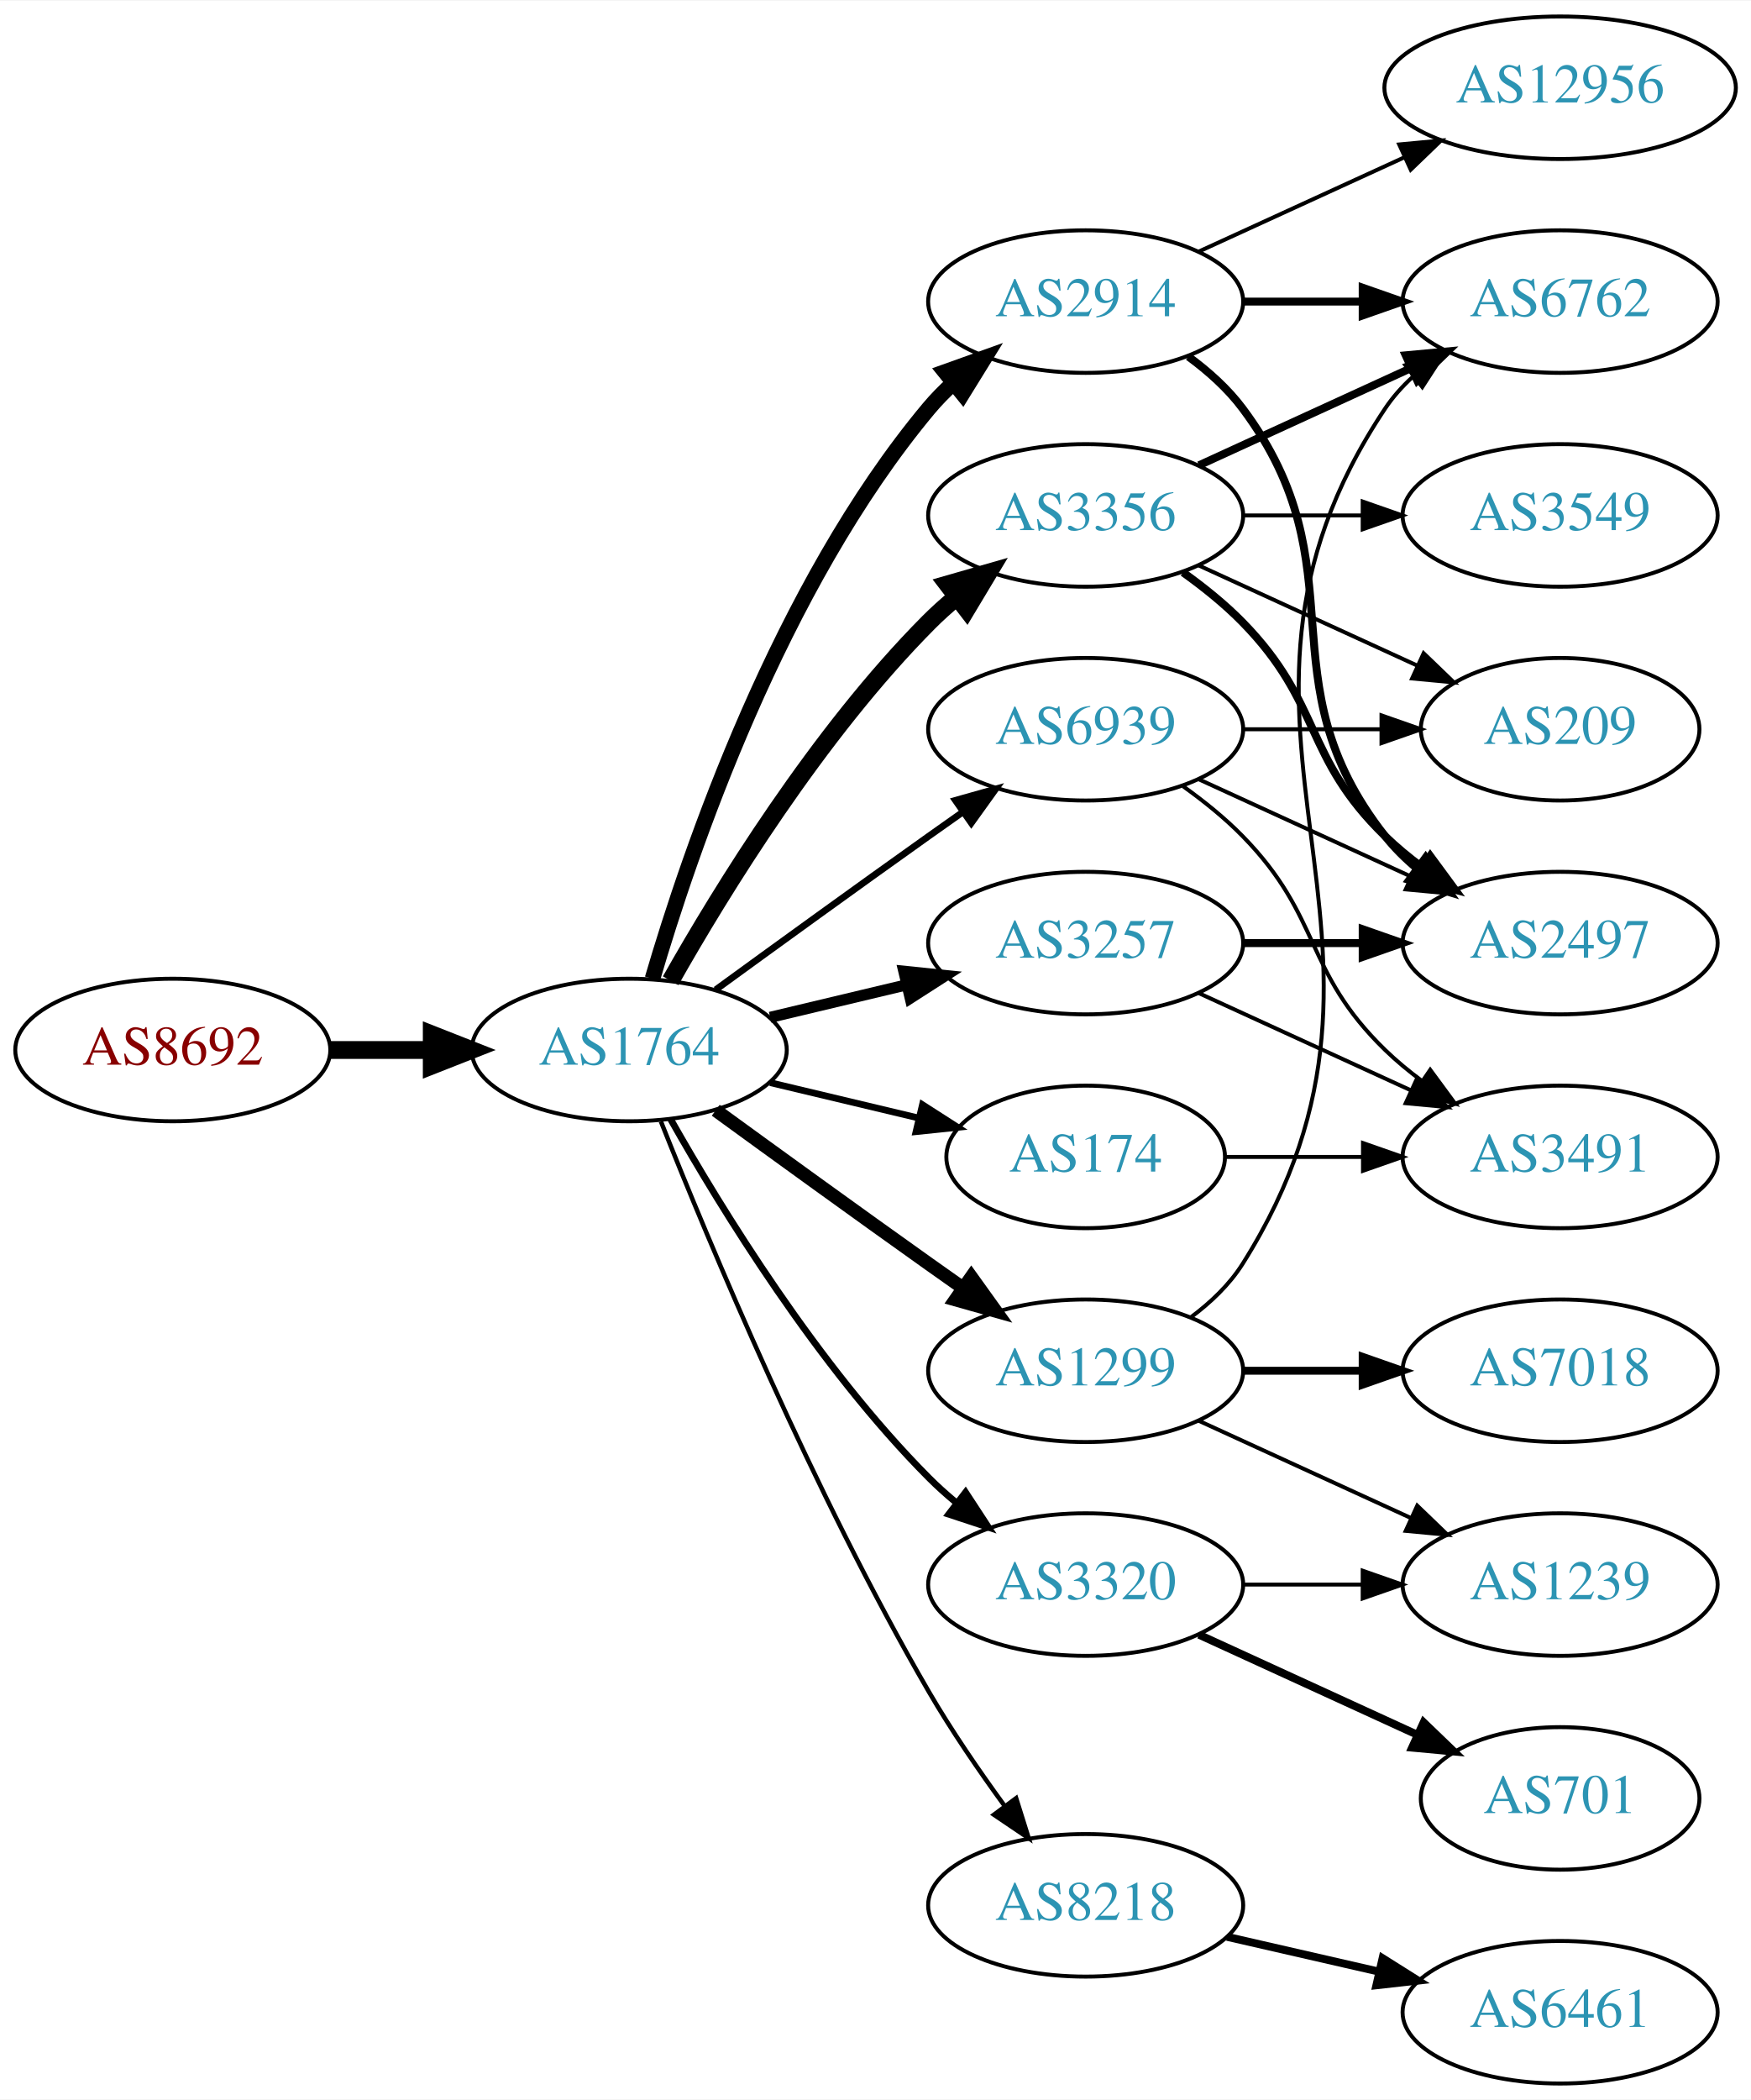
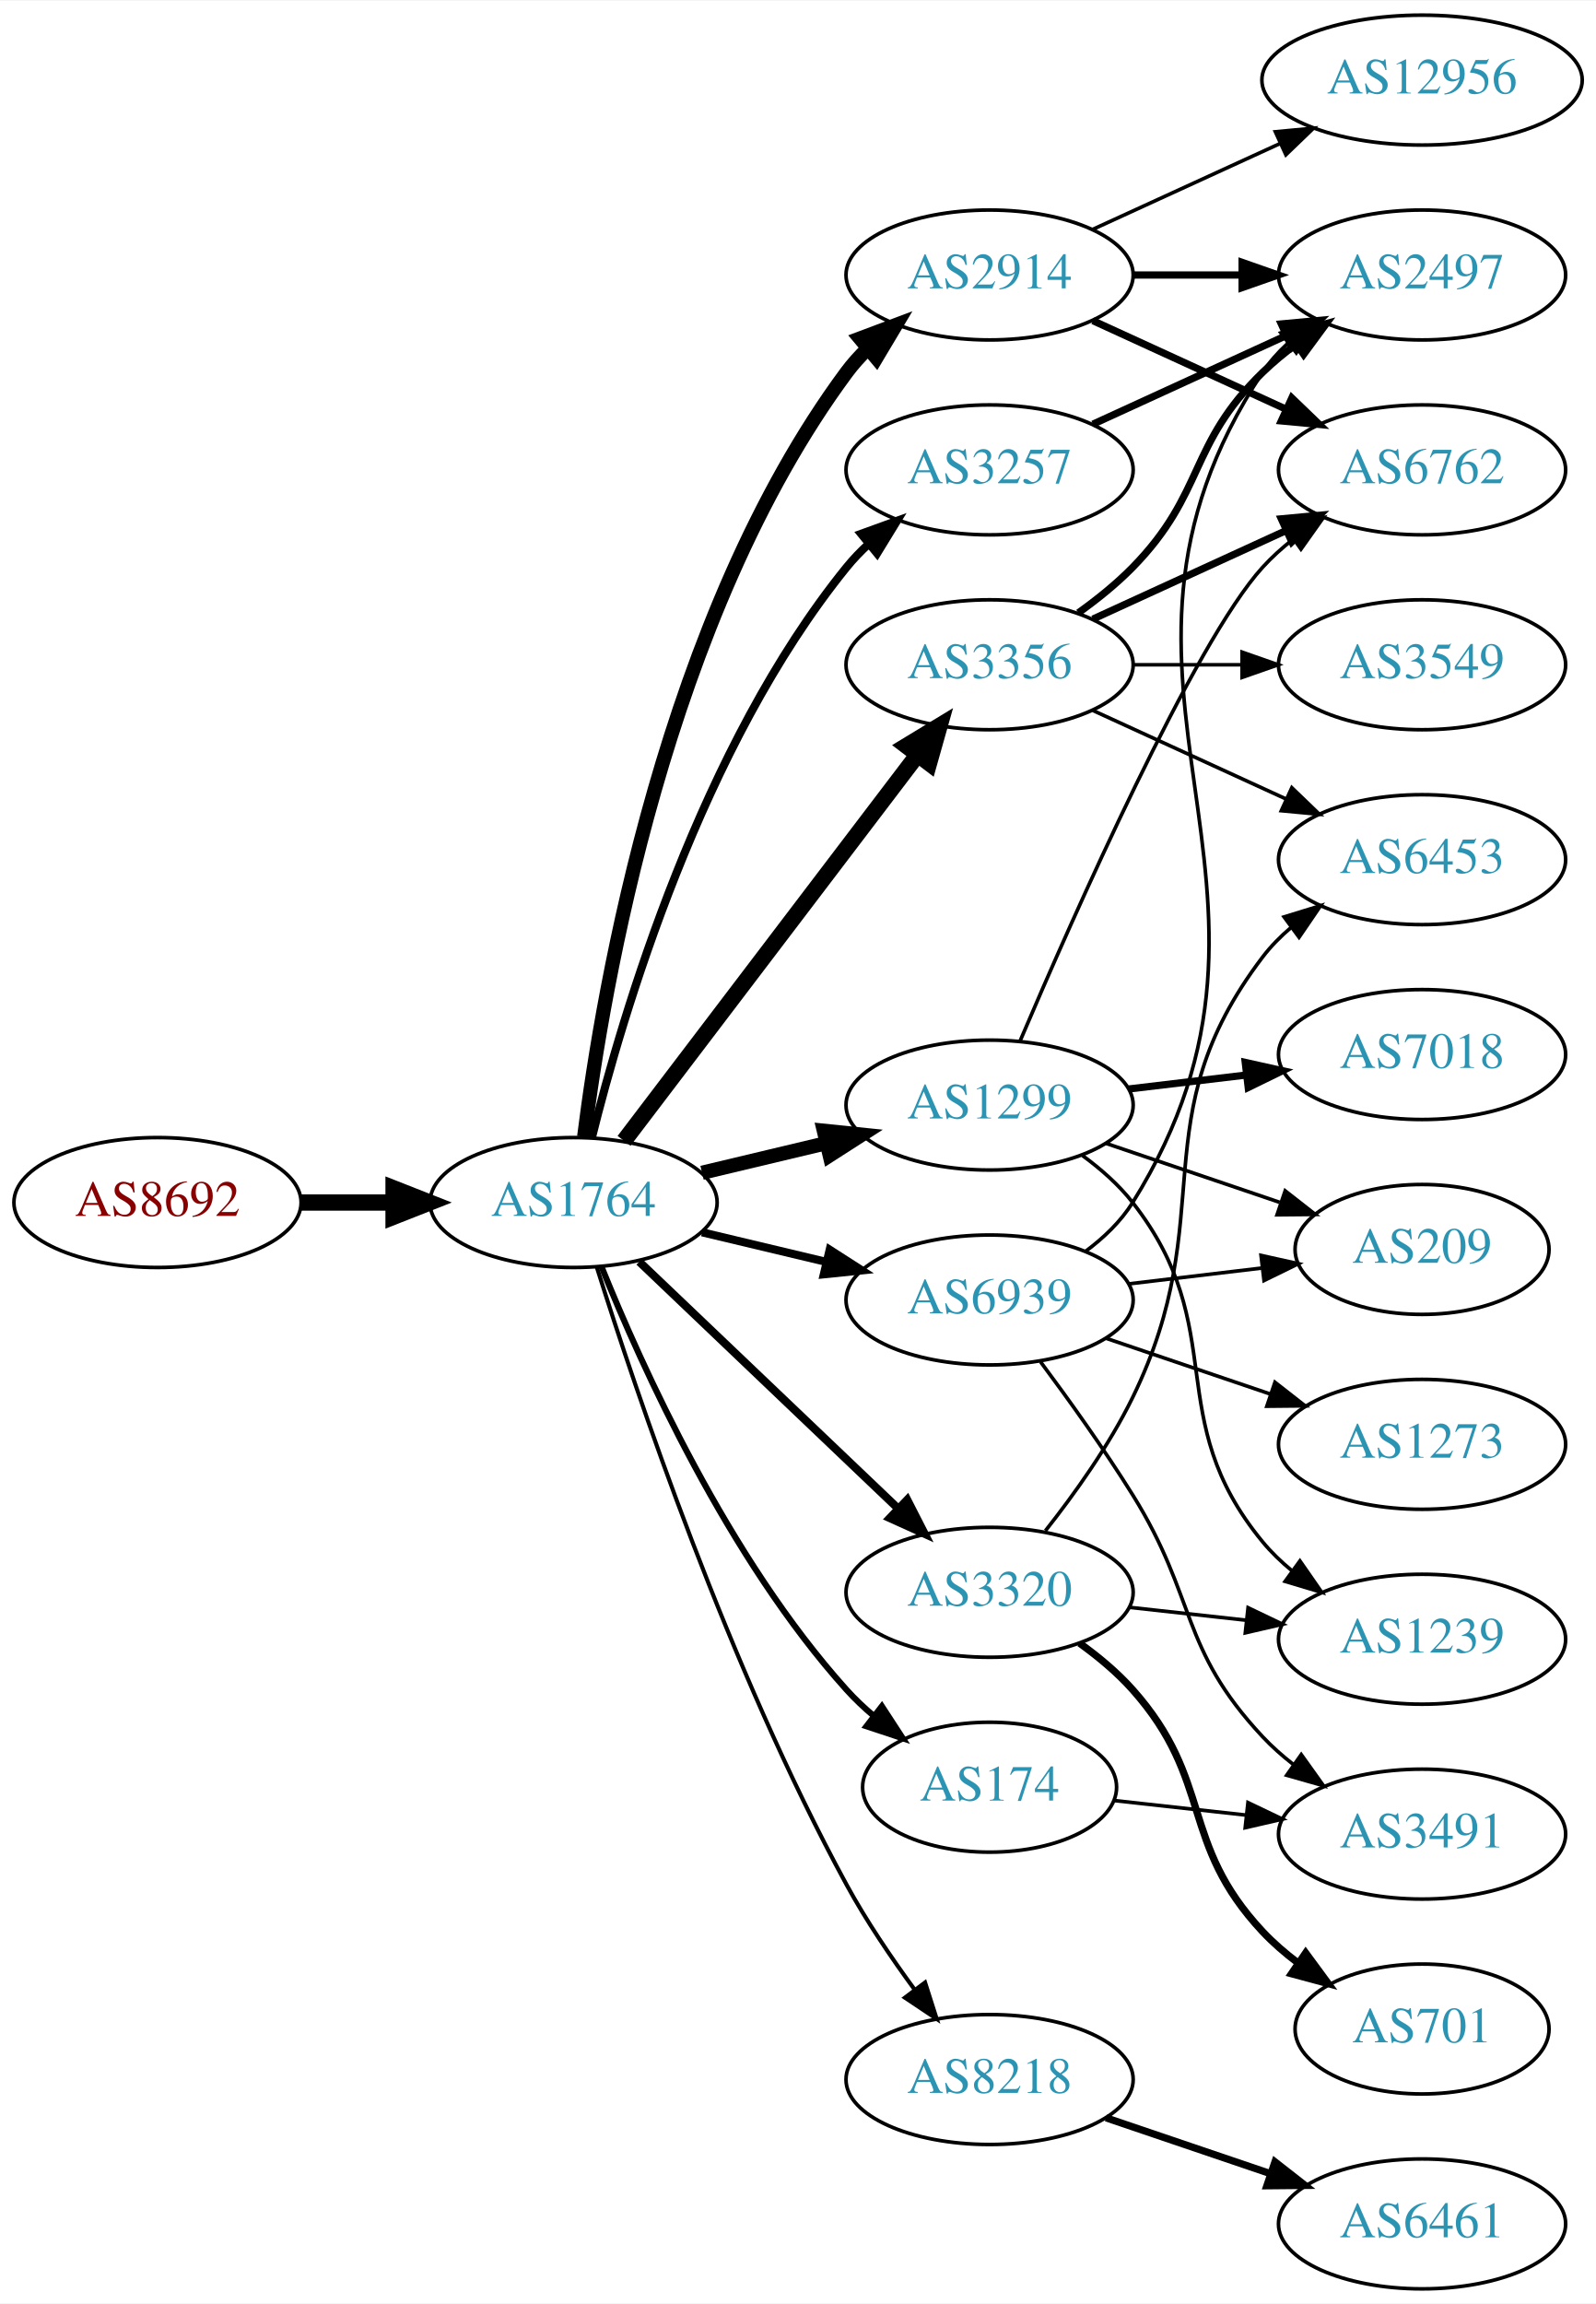
- <svg xmlns="http://www.w3.org/2000/svg" xmlns:xlink="http://www.w3.org/1999/xlink" width="442pt" height="530pt" viewBox="0.00 0.00 442.27 530.00">
-   <g id="graph0" class="graph" transform="scale(1 1) rotate(0) translate(4 526)">
-     <polygon fill="white" stroke="none" points="-4,4 -4,-526 438.271,-526 438.271,4 -4,4" />
+ <svg xmlns="http://www.w3.org/2000/svg" xmlns:xlink="http://www.w3.org/1999/xlink" width="442pt" height="638pt" viewBox="0.00 0.00 442.27 638.00">
+   <g id="graph0" class="graph" transform="scale(1 1) rotate(0) translate(4 634)">
+     <polygon fill="white" stroke="none" points="-4,4 -4,-634 438.271,-634 438.271,4 -4,4" />
    <g id="node1" class="node">
      <g id="a_node1">
        <a xlink:href="/asn/8692" xlink:title="AS8692 ~ Bundesrechenzentrum GmbH [AT]">
-           <ellipse fill="#ffffff" stroke="black" cx="39.647" cy="-261" rx="39.794" ry="18" />
-           <text text-anchor="middle" x="39.647" y="-257.3" font-family="Times,serif" font-size="14.00" fill="#880000">AS8692</text>
+           <ellipse fill="#ffffff" stroke="black" cx="39.647" cy="-301" rx="39.794" ry="18" />
+           <text text-anchor="middle" x="39.647" y="-297.3" font-family="Times,serif" font-size="14.00" fill="#880000">AS8692</text>
        </a>
      </g>
    </g>
    <g id="node2" class="node">
      <g id="a_node2">
        <a xlink:href="/asn/1764" xlink:title="AS1764 ~ NEXTLAYER-AS [AT]">
-           <ellipse fill="#ffffff" stroke="black" cx="154.939" cy="-261" rx="39.794" ry="18" />
-           <text text-anchor="middle" x="154.939" y="-257.3" font-family="Times,serif" font-size="14.00" fill="#2c94b3">AS1764</text>
+           <ellipse fill="#ffffff" stroke="black" cx="154.939" cy="-301" rx="39.794" ry="18" />
+           <text text-anchor="middle" x="154.939" y="-297.3" font-family="Times,serif" font-size="14.00" fill="#2c94b3">AS1764</text>
        </a>
      </g>
    </g>
    <g id="edge1" class="edge">
-       <path fill="none" stroke="black" stroke-width="4.5" d="M79.319,-261C87.522,-261 96.286,-261 104.818,-261" />
-       <polygon fill="black" stroke="black" stroke-width="4.5" points="105.057,-264.938 115.057,-261 105.057,-257.063 105.057,-264.938" />
+       <path fill="none" stroke="black" stroke-width="4.5" d="M79.319,-301C87.522,-301 96.286,-301 104.818,-301" />
+       <polygon fill="black" stroke="black" stroke-width="4.5" points="105.057,-304.938 115.057,-301 105.057,-297.063 105.057,-304.938" />
    </g>
    <g id="node3" class="node">
      <g id="a_node3">
        <a xlink:href="/asn/1299" xlink:title="AS1299 ~ Telia Carrier [EU]">
-           <ellipse fill="#ffffff" stroke="black" cx="270.232" cy="-180" rx="39.794" ry="18" />
-           <text text-anchor="middle" x="270.232" y="-176.3" font-family="Times,serif" font-size="14.00" fill="#2c94b3">AS1299</text>
+           <ellipse fill="#ffffff" stroke="black" cx="270.232" cy="-328" rx="39.794" ry="18" />
+           <text text-anchor="middle" x="270.232" y="-324.3" font-family="Times,serif" font-size="14.00" fill="#2c94b3">AS1299</text>
        </a>
      </g>
    </g>
    <g id="edge2" class="edge">
-       <path fill="none" stroke="black" stroke-width="3.375" d="M176.788,-245.778C191.722,-234.909 212.335,-219.975 230.586,-207 233.406,-204.995 236.349,-202.915 239.297,-200.841" />
-       <polygon fill="black" stroke="black" stroke-width="3.375" points="241.344,-203.681 247.522,-195.074 237.325,-197.95 241.344,-203.681" />
+       <path fill="none" stroke="black" stroke-width="3.938" d="M190.547,-309.248C201.418,-311.838 213.572,-314.735 225.015,-317.462" />
+       <polygon fill="black" stroke="black" stroke-width="3.938" points="224.298,-320.889 234.837,-319.803 225.921,-314.08 224.298,-320.889" />
    </g>
    <g id="node4" class="node">
      <g id="a_node4">
-         <a xlink:href="/asn/8218" xlink:title="AS8218 ~ legacy Neotelecoms [FR]">
-           <ellipse fill="#ffffff" stroke="black" cx="270.232" cy="-45" rx="39.794" ry="18" />
-           <text text-anchor="middle" x="270.232" y="-41.3" font-family="Times,serif" font-size="14.00" fill="#2c94b3">AS8218</text>
+         <a xlink:href="/asn/3356" xlink:title="AS3356 ~ Level 3 Parent, LLC [US]">
+           <ellipse fill="#ffffff" stroke="black" cx="270.232" cy="-450" rx="39.794" ry="18" />
+           <text text-anchor="middle" x="270.232" y="-446.3" font-family="Times,serif" font-size="14.00" fill="#2c94b3">AS3356</text>
        </a>
      </g>
    </g>
    <g id="edge3" class="edge">
-       <path fill="none" stroke="black" stroke-width="1.125" d="M162.943,-242.949C175.07,-212.43 201.487,-149.067 230.586,-99 236.293,-89.181 243.331,-78.922 249.83,-70.016" />
-       <polygon fill="black" stroke="black" stroke-width="1.125" points="252.67,-72.061 255.835,-61.95 247.056,-67.881 252.67,-72.061" />
+       <path fill="none" stroke="black" stroke-width="4.5" d="M168.936,-318.092C188.911,-344.364 227.262,-394.802 250.318,-425.125" />
+       <polygon fill="black" stroke="black" stroke-width="4.5" points="247.201,-427.53 256.388,-433.107 253.47,-422.764 247.201,-427.53" />
    </g>
    <g id="node5" class="node">
      <g id="a_node5">
-         <a xlink:href="/asn/174" xlink:title="AS174 ~ Cogent Communications [US]">
-           <ellipse fill="#ffffff" stroke="black" cx="270.232" cy="-234" rx="35.194" ry="18" />
-           <text text-anchor="middle" x="270.232" y="-230.3" font-family="Times,serif" font-size="14.00" fill="#2c94b3">AS174</text>
+         <a xlink:href="/asn/3257" xlink:title="AS3257 ~ GTT [DE]">
+           <ellipse fill="#ffffff" stroke="black" cx="270.232" cy="-504" rx="39.794" ry="18" />
+           <text text-anchor="middle" x="270.232" y="-500.3" font-family="Times,serif" font-size="14.00" fill="#2c94b3">AS3257</text>
        </a>
      </g>
    </g>
    <g id="edge4" class="edge">
-       <path fill="none" stroke="black" stroke-width="1.688" d="M190.547,-252.752C202.341,-249.942 215.646,-246.771 227.913,-243.847" />
-       <polygon fill="black" stroke="black" stroke-width="1.688" points="229.002,-247.186 237.918,-241.463 227.379,-240.376 229.002,-247.186" />
+       <path fill="none" stroke="black" stroke-width="2.25" d="M160.014,-318.952C168.422,-352.859 190.359,-427.363 230.586,-477 232.422,-479.265 234.495,-481.423 236.704,-483.459" />
+       <polygon fill="black" stroke="black" stroke-width="2.25" points="234.63,-486.284 244.591,-489.894 239.055,-480.86 234.63,-486.284" />
    </g>
    <g id="node6" class="node">
      <g id="a_node6">
-         <a xlink:href="/asn/3257" xlink:title="AS3257 ~ GTT [DE]">
-           <ellipse fill="#ffffff" stroke="black" cx="270.232" cy="-288" rx="39.794" ry="18" />
-           <text text-anchor="middle" x="270.232" y="-284.3" font-family="Times,serif" font-size="14.00" fill="#2c94b3">AS3257</text>
+         <a xlink:href="/asn/8218" xlink:title="AS8218 ~ legacy Neotelecoms [FR]">
+           <ellipse fill="#ffffff" stroke="black" cx="270.232" cy="-58" rx="39.794" ry="18" />
+           <text text-anchor="middle" x="270.232" y="-54.3" font-family="Times,serif" font-size="14.00" fill="#2c94b3">AS8218</text>
        </a>
      </g>
    </g>
    <g id="edge5" class="edge">
-       <path fill="none" stroke="black" stroke-width="2.812" d="M190.547,-269.248C201.418,-271.838 213.572,-274.735 225.015,-277.462" />
-       <polygon fill="black" stroke="black" stroke-width="2.812" points="224.298,-280.889 234.837,-279.803 225.921,-274.08 224.298,-280.889" />
+       <path fill="none" stroke="black" stroke-width="1.125" d="M161.36,-283.159C172.132,-248.854 198.023,-171.797 230.586,-112 236.018,-102.026 242.992,-91.731 249.517,-82.84" />
+       <polygon fill="black" stroke="black" stroke-width="1.125" points="252.351,-84.895 255.571,-74.802 246.759,-80.684 252.351,-84.895" />
    </g>
    <g id="node7" class="node">
      <g id="a_node7">
-         <a xlink:href="/asn/3356" xlink:title="AS3356 ~ Level 3 Parent, LLC [US]">
-           <ellipse fill="#ffffff" stroke="black" cx="270.232" cy="-396" rx="39.794" ry="18" />
-           <text text-anchor="middle" x="270.232" y="-392.3" font-family="Times,serif" font-size="14.00" fill="#2c94b3">AS3356</text>
+         <a xlink:href="/asn/2914" xlink:title="AS2914 ~ NTT America, Inc. [US]">
+           <ellipse fill="#ffffff" stroke="black" cx="270.232" cy="-558" rx="39.794" ry="18" />
+           <text text-anchor="middle" x="270.232" y="-554.3" font-family="Times,serif" font-size="14.00" fill="#2c94b3">AS2914</text>
        </a>
      </g>
    </g>
    <g id="edge6" class="edge">
-       <path fill="none" stroke="black" stroke-width="4.5" d="M165.399,-278.49C178.181,-301.096 202.613,-340.886 230.586,-369 232.697,-371.121 234.993,-373.188 237.378,-375.171" />
-       <polygon fill="black" stroke="black" stroke-width="4.5" points="235.364,-378.589 245.694,-381.556 240.16,-372.343 235.364,-378.589" />
+       <path fill="none" stroke="black" stroke-width="3.938" d="M157.881,-319.205C163.078,-360.586 180.494,-463.356 230.586,-531 232.321,-533.343 234.322,-535.557 236.481,-537.632" />
+       <polygon fill="black" stroke="black" stroke-width="3.938" points="234.353,-540.416 244.272,-544.14 238.841,-535.044 234.353,-540.416" />
    </g>
    <g id="node8" class="node">
      <g id="a_node8">
        <a xlink:href="/asn/3320" xlink:title="AS3320 ~ DTAG [DE]">
-           <ellipse fill="#ffffff" stroke="black" cx="270.232" cy="-126" rx="39.794" ry="18" />
-           <text text-anchor="middle" x="270.232" y="-122.3" font-family="Times,serif" font-size="14.00" fill="#2c94b3">AS3320</text>
+           <ellipse fill="#ffffff" stroke="black" cx="270.232" cy="-193" rx="39.794" ry="18" />
+           <text text-anchor="middle" x="270.232" y="-189.3" font-family="Times,serif" font-size="14.00" fill="#2c94b3">AS3320</text>
        </a>
      </g>
    </g>
    <g id="edge7" class="edge">
-       <path fill="none" stroke="black" stroke-width="1.688" d="M165.399,-243.51C178.181,-220.904 202.613,-181.114 230.586,-153 232.697,-150.879 234.993,-148.812 237.378,-146.829" />
-       <polygon fill="black" stroke="black" stroke-width="1.688" points="239.894,-149.31 245.694,-140.444 235.631,-143.758 239.894,-149.31" />
+       <path fill="none" stroke="black" stroke-width="2.25" d="M173.146,-284.597C192.221,-266.413 223.142,-236.937 244.739,-216.349" />
+       <polygon fill="black" stroke="black" stroke-width="2.25" points="247.412,-218.637 252.235,-209.203 242.582,-213.57 247.412,-218.637" />
    </g>
    <g id="node9" class="node">
      <g id="a_node9">
-         <a xlink:href="/asn/2914" xlink:title="AS2914 ~ NTT America, Inc. [US]">
-           <ellipse fill="#ffffff" stroke="black" cx="270.232" cy="-450" rx="39.794" ry="18" />
-           <text text-anchor="middle" x="270.232" y="-446.3" font-family="Times,serif" font-size="14.00" fill="#2c94b3">AS2914</text>
+         <a xlink:href="/asn/174" xlink:title="AS174 ~ Cogent Communications [US]">
+           <ellipse fill="#ffffff" stroke="black" cx="270.232" cy="-139" rx="35.194" ry="18" />
+           <text text-anchor="middle" x="270.232" y="-135.3" font-family="Times,serif" font-size="14.00" fill="#2c94b3">AS174</text>
        </a>
      </g>
    </g>
    <g id="edge8" class="edge">
-       <path fill="none" stroke="black" stroke-width="3.938" d="M160.814,-279.002C170.127,-310.844 192.944,-377.981 230.586,-423 232.456,-425.237 234.554,-427.374 236.781,-429.396" />
-       <polygon fill="black" stroke="black" stroke-width="3.938" points="234.724,-432.234 244.7,-435.804 239.128,-426.793 234.724,-432.234" />
+       <path fill="none" stroke="black" stroke-width="1.688" d="M162.687,-283.213C173.738,-255.757 197.791,-202.422 230.586,-166 232.902,-163.428 235.506,-160.97 238.242,-158.657" />
+       <polygon fill="black" stroke="black" stroke-width="1.688" points="240.38,-161.428 246.165,-152.552 236.108,-155.883 240.38,-161.428" />
    </g>
    <g id="node10" class="node">
      <g id="a_node10">
        <a xlink:href="/asn/6939" xlink:title="AS6939 ~ Hurricane Electric LLC [US]">
-           <ellipse fill="#ffffff" stroke="black" cx="270.232" cy="-342" rx="39.794" ry="18" />
-           <text text-anchor="middle" x="270.232" y="-338.3" font-family="Times,serif" font-size="14.00" fill="#2c94b3">AS6939</text>
+           <ellipse fill="#ffffff" stroke="black" cx="270.232" cy="-274" rx="39.794" ry="18" />
+           <text text-anchor="middle" x="270.232" y="-270.3" font-family="Times,serif" font-size="14.00" fill="#2c94b3">AS6939</text>
        </a>
      </g>
    </g>
    <g id="edge9" class="edge">
-       <path fill="none" stroke="black" stroke-width="1.688" d="M176.788,-276.222C191.722,-287.091 212.335,-302.025 230.586,-315 233.406,-317.005 236.349,-319.085 239.297,-321.159" />
-       <polygon fill="black" stroke="black" stroke-width="1.688" points="237.325,-324.05 247.522,-326.926 241.344,-318.319 237.325,-324.05" />
-     </g>
-     <g id="node15" class="node">
-       <g id="a_node15">
+       <path fill="none" stroke="black" stroke-width="2.25" d="M190.547,-292.752C201.418,-290.162 213.572,-287.265 225.015,-284.538" />
+       <polygon fill="black" stroke="black" stroke-width="2.25" points="225.921,-287.92 234.837,-282.197 224.298,-281.111 225.921,-287.92" />
+     </g>
+     <g id="node11" class="node">
+       <g id="a_node11">
        <a xlink:href="/asn/6762" xlink:title="AS6762 ~ TELECOM ITALIA SPARKLE S.p.A. [IT]">
-           <ellipse fill="#ffffff" stroke="black" cx="390.075" cy="-450" rx="39.794" ry="18" />
-           <text text-anchor="middle" x="390.075" y="-446.3" font-family="Times,serif" font-size="14.00" fill="#2c94b3">AS6762</text>
-         </a>
-       </g>
-     </g>
-     <g id="edge20" class="edge">
-       <path fill="none" stroke="black" d="M296.758,-193.472C301.804,-197.223 306.559,-201.74 309.879,-207 361.829,-289.3 291.841,-342.056 345.879,-423 347.794,-425.869 350.128,-428.49 352.709,-430.872" />
-       <polygon fill="black" stroke="black" points="350.972,-433.954 361.021,-437.313 355.26,-428.421 350.972,-433.954" />
+           <ellipse fill="#ffffff" stroke="black" cx="390.075" cy="-504" rx="39.794" ry="18" />
+           <text text-anchor="middle" x="390.075" y="-500.3" font-family="Times,serif" font-size="14.00" fill="#2c94b3">AS6762</text>
+         </a>
+       </g>
+     </g>
+     <g id="edge19" class="edge">
+       <path fill="none" stroke="black" d="M278.694,-345.794C293.52,-380.605 326.893,-456.136 345.879,-477 348.409,-479.78 351.289,-482.381 354.334,-484.786" />
+       <polygon fill="black" stroke="black" points="352.467,-487.753 362.649,-490.682 356.516,-482.043 352.467,-487.753" />
+     </g>
+     <g id="node17" class="node">
+       <g id="a_node17">
+         <a xlink:href="/asn/7018" xlink:title="AS7018 ~ AT&amp;T Services, Inc. [US]">
+           <ellipse fill="#ffffff" stroke="black" cx="390.075" cy="-342" rx="39.794" ry="18" />
+           <text text-anchor="middle" x="390.075" y="-338.3" font-family="Times,serif" font-size="14.00" fill="#2c94b3">AS7018</text>
+         </a>
+       </g>
+     </g>
+     <g id="edge18" class="edge">
+       <path fill="none" stroke="black" stroke-width="2" d="M308.843,-332.468C319.154,-333.693 330.471,-335.038 341.271,-336.321" />
+       <polygon fill="black" stroke="black" stroke-width="2" points="341.075,-339.822 351.418,-337.526 341.901,-332.871 341.075,-339.822" />
    </g>
    <g id="node18" class="node">
      <g id="a_node18">
        <a xlink:href="/asn/1239" xlink:title="AS1239 ~ Sprint [US]">
-           <ellipse fill="#ffffff" stroke="black" cx="390.075" cy="-126" rx="39.794" ry="18" />
-           <text text-anchor="middle" x="390.075" y="-122.3" font-family="Times,serif" font-size="14.00" fill="#2c94b3">AS1239</text>
-         </a>
-       </g>
-     </g>
-     <g id="edge19" class="edge">
-       <path fill="none" stroke="black" d="M298.861,-167.339C314.818,-160.027 335.089,-150.739 352.371,-142.819" />
-       <polygon fill="black" stroke="black" points="353.986,-145.929 361.619,-138.581 351.07,-139.565 353.986,-145.929" />
+           <ellipse fill="#ffffff" stroke="black" cx="390.075" cy="-180" rx="39.794" ry="18" />
+           <text text-anchor="middle" x="390.075" y="-176.3" font-family="Times,serif" font-size="14.00" fill="#2c94b3">AS1239</text>
+         </a>
+       </g>
+     </g>
+     <g id="edge20" class="edge">
+       <path fill="none" stroke="black" d="M296.002,-313.995C301.086,-310.272 306.049,-305.901 309.879,-301 337.427,-265.751 317.438,-241.533 345.879,-207 348.268,-204.099 351.055,-201.417 354.041,-198.961" />
+       <polygon fill="black" stroke="black" points="356.232,-201.696 362.275,-192.994 352.124,-196.028 356.232,-201.696" />
    </g>
    <g id="node19" class="node">
      <g id="a_node19">
-         <a xlink:href="/asn/7018" xlink:title="AS7018 ~ AT&amp;T Services, Inc. [US]">
-           <ellipse fill="#ffffff" stroke="black" cx="390.075" cy="-180" rx="39.794" ry="18" />
-           <text text-anchor="middle" x="390.075" y="-176.3" font-family="Times,serif" font-size="14.00" fill="#2c94b3">AS7018</text>
+         <a xlink:href="/asn/209" xlink:title="AS209 ~ CenturyLink Communications, LLC [US]">
+           <ellipse fill="#ffffff" stroke="black" cx="390.075" cy="-288" rx="35.194" ry="18" />
+           <text text-anchor="middle" x="390.075" y="-284.3" font-family="Times,serif" font-size="14.00" fill="#2c94b3">AS209</text>
        </a>
      </g>
    </g>
    <g id="edge21" class="edge">
-       <path fill="none" stroke="black" stroke-width="2" d="M310.145,-180C319.698,-180 330.048,-180 340.011,-180" />
-       <polygon fill="black" stroke="black" stroke-width="2" points="340.203,-183.5 350.203,-180 340.203,-176.5 340.203,-183.5" />
-     </g>
-     <g id="node11" class="node">
-       <g id="a_node11">
+       <path fill="none" stroke="black" d="M302.503,-317.386C317.269,-312.373 335.032,-306.344 350.615,-301.055" />
+       <polygon fill="black" stroke="black" points="352.143,-304.232 360.487,-297.704 349.893,-297.604 352.143,-304.232" />
+     </g>
+     <g id="edge10" class="edge">
+       <path fill="none" stroke="black" stroke-width="2" d="M298.861,-462.661C314.818,-469.973 335.089,-479.261 352.371,-487.181" />
+       <polygon fill="black" stroke="black" stroke-width="2" points="351.07,-490.435 361.619,-491.419 353.986,-484.071 351.07,-490.435" />
+     </g>
+     <g id="node12" class="node">
+       <g id="a_node12">
+         <a xlink:href="/asn/2497" xlink:title="AS2497 ~ Internet Initiative Japan Inc. [JP]">
+           <ellipse fill="#ffffff" stroke="black" cx="390.075" cy="-558" rx="39.794" ry="18" />
+           <text text-anchor="middle" x="390.075" y="-554.3" font-family="Times,serif" font-size="14.00" fill="#2c94b3">AS2497</text>
+         </a>
+       </g>
+     </g>
+     <g id="edge11" class="edge">
+       <path fill="none" stroke="black" stroke-width="2" d="M294.826,-464.389C300.082,-468.148 305.414,-472.437 309.879,-477 330.051,-497.617 325.186,-510.906 345.879,-531 348.724,-533.763 351.898,-536.386 355.198,-538.834" />
+       <polygon fill="black" stroke="black" stroke-width="2" points="353.315,-541.786 363.546,-544.538 357.263,-536.006 353.315,-541.786" />
+     </g>
+     <g id="node13" class="node">
+       <g id="a_node13">
+         <a xlink:href="/asn/3549" xlink:title="AS3549 ~ Level 3 Parent, LLC [US]">
+           <ellipse fill="#ffffff" stroke="black" cx="390.075" cy="-450" rx="39.794" ry="18" />
+           <text text-anchor="middle" x="390.075" y="-446.3" font-family="Times,serif" font-size="14.00" fill="#2c94b3">AS3549</text>
+         </a>
+       </g>
+     </g>
+     <g id="edge12" class="edge">
+       <path fill="none" stroke="black" d="M310.145,-450C319.698,-450 330.048,-450 340.011,-450" />
+       <polygon fill="black" stroke="black" points="340.203,-453.5 350.203,-450 340.203,-446.5 340.203,-453.5" />
+     </g>
+     <g id="node14" class="node">
+       <g id="a_node14">
+         <a xlink:href="/asn/6453" xlink:title="AS6453 ~ TATA COMMUNICATIONS (AMERICA) INC [US]">
+           <ellipse fill="#ffffff" stroke="black" cx="390.075" cy="-396" rx="39.794" ry="18" />
+           <text text-anchor="middle" x="390.075" y="-392.3" font-family="Times,serif" font-size="14.00" fill="#2c94b3">AS6453</text>
+         </a>
+       </g>
+     </g>
+     <g id="edge13" class="edge">
+       <path fill="none" stroke="black" d="M298.861,-437.339C314.818,-430.027 335.089,-420.739 352.371,-412.819" />
+       <polygon fill="black" stroke="black" points="353.986,-415.929 361.619,-408.581 351.07,-409.565 353.986,-415.929" />
+     </g>
+     <g id="edge26" class="edge">
+       <path fill="none" stroke="black" stroke-width="2" d="M298.861,-516.661C314.818,-523.973 335.089,-533.261 352.371,-541.181" />
+       <polygon fill="black" stroke="black" stroke-width="2" points="351.07,-544.435 361.619,-545.419 353.986,-538.071 351.07,-544.435" />
+     </g>
+     <g id="node15" class="node">
+       <g id="a_node15">
        <a xlink:href="/asn/6461" xlink:title="AS6461 ~ Zayo Bandwidth [US]">
          <ellipse fill="#ffffff" stroke="black" cx="390.075" cy="-18" rx="39.794" ry="18" />
          <text text-anchor="middle" x="390.075" y="-14.3" font-family="Times,serif" font-size="14.00" fill="#2c94b3">AS6461</text>
        </a>
      </g>
    </g>
-     <g id="edge10" class="edge">
-       <path fill="none" stroke="black" stroke-width="2" d="M305.952,-37.045C317.952,-34.296 331.572,-31.175 344.265,-28.267" />
-       <polygon fill="black" stroke="black" stroke-width="2" points="345.231,-31.636 354.197,-25.991 343.668,-24.813 345.231,-31.636" />
-     </g>
-     <g id="node12" class="node">
-       <g id="a_node12">
-         <a xlink:href="/asn/3491" xlink:title="AS3491 ~ PCCW Global, Inc. [US]">
-           <ellipse fill="#ffffff" stroke="black" cx="390.075" cy="-234" rx="39.794" ry="18" />
-           <text text-anchor="middle" x="390.075" y="-230.3" font-family="Times,serif" font-size="14.00" fill="#2c94b3">AS3491</text>
-         </a>
-       </g>
-     </g>
-     <g id="edge25" class="edge">
-       <path fill="none" stroke="black" d="M305.634,-234C316.458,-234 328.626,-234 340.253,-234" />
-       <polygon fill="black" stroke="black" points="340.284,-237.5 350.284,-234 340.284,-230.5 340.284,-237.5" />
-     </g>
-     <g id="edge11" class="edge">
-       <path fill="none" stroke="black" d="M298.861,-275.339C314.818,-268.027 335.089,-258.739 352.371,-250.819" />
-       <polygon fill="black" stroke="black" points="353.986,-253.929 361.619,-246.581 351.07,-247.565 353.986,-253.929" />
-     </g>
-     <g id="node13" class="node">
-       <g id="a_node13">
-         <a xlink:href="/asn/2497" xlink:title="AS2497 ~ Internet Initiative Japan Inc. [JP]">
-           <ellipse fill="#ffffff" stroke="black" cx="390.075" cy="-288" rx="39.794" ry="18" />
-           <text text-anchor="middle" x="390.075" y="-284.3" font-family="Times,serif" font-size="14.00" fill="#2c94b3">AS2497</text>
-         </a>
-       </g>
-     </g>
-     <g id="edge12" class="edge">
-       <path fill="none" stroke="black" stroke-width="2" d="M310.145,-288C319.698,-288 330.048,-288 340.011,-288" />
-       <polygon fill="black" stroke="black" stroke-width="2" points="340.203,-291.5 350.203,-288 340.203,-284.5 340.203,-291.5" />
-     </g>
    <g id="edge14" class="edge">
-       <path fill="none" stroke="black" stroke-width="2" d="M294.826,-381.611C300.082,-377.852 305.414,-373.563 309.879,-369 330.051,-348.383 325.186,-335.094 345.879,-315 348.724,-312.237 351.898,-309.614 355.198,-307.166" />
-       <polygon fill="black" stroke="black" stroke-width="2" points="357.263,-309.994 363.546,-301.462 353.315,-304.214 357.263,-309.994" />
-     </g>
-     <g id="node14" class="node">
-       <g id="a_node14">
-         <a xlink:href="/asn/3549" xlink:title="AS3549 ~ Level 3 Parent, LLC [US]">
-           <ellipse fill="#ffffff" stroke="black" cx="390.075" cy="-396" rx="39.794" ry="18" />
-           <text text-anchor="middle" x="390.075" y="-392.3" font-family="Times,serif" font-size="14.00" fill="#2c94b3">AS3549</text>
-         </a>
-       </g>
-     </g>
-     <g id="edge13" class="edge">
-       <path fill="none" stroke="black" d="M310.145,-396C319.698,-396 330.048,-396 340.011,-396" />
-       <polygon fill="black" stroke="black" points="340.203,-399.5 350.203,-396 340.203,-392.5 340.203,-399.5" />
+       <path fill="none" stroke="black" stroke-width="2" d="M302.503,-47.386C316.486,-42.639 333.157,-36.981 348.119,-31.902" />
+       <polygon fill="black" stroke="black" stroke-width="2" points="349.314,-35.192 357.659,-28.664 347.064,-28.564 349.314,-35.192" />
+     </g>
+     <g id="edge17" class="edge">
+       <path fill="none" stroke="black" stroke-width="2" d="M298.861,-545.339C314.818,-538.027 335.089,-528.739 352.371,-520.819" />
+       <polygon fill="black" stroke="black" stroke-width="2" points="353.986,-523.929 361.619,-516.581 351.07,-517.565 353.986,-523.929" />
    </g>
    <g id="edge15" class="edge">
-       <path fill="none" stroke="black" stroke-width="2" d="M298.861,-408.661C314.818,-415.973 335.089,-425.261 352.371,-433.181" />
-       <polygon fill="black" stroke="black" stroke-width="2" points="351.07,-436.435 361.619,-437.419 353.986,-430.071 351.07,-436.435" />
+       <path fill="none" stroke="black" stroke-width="2" d="M310.145,-558C319.698,-558 330.048,-558 340.011,-558" />
+       <polygon fill="black" stroke="black" stroke-width="2" points="340.203,-561.5 350.203,-558 340.203,-554.5 340.203,-561.5" />
    </g>
    <g id="node16" class="node">
      <g id="a_node16">
-         <a xlink:href="/asn/209" xlink:title="AS209 ~ CenturyLink Communications, LLC [US]">
-           <ellipse fill="#ffffff" stroke="black" cx="390.075" cy="-342" rx="35.194" ry="18" />
-           <text text-anchor="middle" x="390.075" y="-338.3" font-family="Times,serif" font-size="14.00" fill="#2c94b3">AS209</text>
+         <a xlink:href="/asn/12956" xlink:title="AS12956 ~ TELXIUS [ES]">
+           <ellipse fill="#ffffff" stroke="black" cx="390.075" cy="-612" rx="44.393" ry="18" />
+           <text text-anchor="middle" x="390.075" y="-608.3" font-family="Times,serif" font-size="14.00" fill="#2c94b3">AS12956</text>
        </a>
      </g>
    </g>
    <g id="edge16" class="edge">
-       <path fill="none" stroke="black" d="M298.861,-383.339C315.277,-375.817 336.259,-366.202 353.856,-358.139" />
-       <polygon fill="black" stroke="black" points="355.6,-361.189 363.233,-353.842 352.684,-354.826 355.6,-361.189" />
-     </g>
-     <g id="node17" class="node">
-       <g id="a_node17">
+       <path fill="none" stroke="black" d="M298.861,-570.661C314.359,-577.762 333.926,-586.728 350.872,-594.494" />
+       <polygon fill="black" stroke="black" points="349.426,-597.681 359.975,-598.665 352.342,-591.317 349.426,-597.681" />
+     </g>
+     <g id="edge24" class="edge">
+       <path fill="none" stroke="black" d="M285.701,-210.054C293.745,-220.239 303.406,-233.739 309.879,-247 334.675,-297.805 311.686,-323.979 345.879,-369 348.152,-371.993 350.861,-374.737 353.799,-377.231" />
+       <polygon fill="black" stroke="black" points="351.839,-380.135 361.965,-383.251 355.993,-374.5 351.839,-380.135" />
+     </g>
+     <g id="edge23" class="edge">
+       <path fill="none" stroke="black" d="M308.843,-188.851C319.154,-187.713 330.471,-186.465 341.271,-185.274" />
+       <polygon fill="black" stroke="black" points="341.862,-188.73 351.418,-184.154 341.094,-181.772 341.862,-188.73" />
+     </g>
+     <g id="node20" class="node">
+       <g id="a_node20">
        <a xlink:href="/asn/701" xlink:title="AS701 ~ UUNET [US]">
          <ellipse fill="#ffffff" stroke="black" cx="390.075" cy="-72" rx="35.194" ry="18" />
          <text text-anchor="middle" x="390.075" y="-68.3" font-family="Times,serif" font-size="14.00" fill="#2c94b3">AS701</text>
        </a>
      </g>
    </g>
-     <g id="edge17" class="edge">
-       <path fill="none" stroke="black" stroke-width="2" d="M298.861,-113.339C315.277,-105.817 336.259,-96.202 353.856,-88.139" />
-       <polygon fill="black" stroke="black" stroke-width="2" points="355.6,-91.189 363.233,-83.842 352.684,-84.826 355.6,-91.189" />
-     </g>
-     <g id="edge18" class="edge">
-       <path fill="none" stroke="black" d="M310.145,-126C319.698,-126 330.048,-126 340.011,-126" />
-       <polygon fill="black" stroke="black" points="340.203,-129.5 350.203,-126 340.203,-122.5 340.203,-129.5" />
-     </g>
-     <g id="edge23" class="edge">
-       <path fill="none" stroke="black" stroke-width="2" d="M296.163,-436.118C301.239,-432.389 306.157,-427.984 309.879,-423 340.15,-382.458 314.58,-354.754 345.879,-315 348.204,-312.047 350.948,-309.33 353.907,-306.853" />
-       <polygon fill="black" stroke="black" stroke-width="2" points="356.1,-309.585 362.103,-300.855 351.966,-303.936 356.1,-309.585" />
-     </g>
-     <g id="edge24" class="edge">
-       <path fill="none" stroke="black" stroke-width="2" d="M310.145,-450C319.698,-450 330.048,-450 340.011,-450" />
-       <polygon fill="black" stroke="black" stroke-width="2" points="340.203,-453.5 350.203,-450 340.203,-446.5 340.203,-453.5" />
-     </g>
-     <g id="node20" class="node">
-       <g id="a_node20">
-         <a xlink:href="/asn/12956" xlink:title="AS12956 ~ TELXIUS [ES]">
-           <ellipse fill="#ffffff" stroke="black" cx="390.075" cy="-504" rx="44.393" ry="18" />
-           <text text-anchor="middle" x="390.075" y="-500.3" font-family="Times,serif" font-size="14.00" fill="#2c94b3">AS12956</text>
-         </a>
-       </g>
-     </g>
    <g id="edge22" class="edge">
-       <path fill="none" stroke="black" d="M298.861,-462.661C314.359,-469.762 333.926,-478.728 350.872,-486.494" />
-       <polygon fill="black" stroke="black" points="349.426,-489.681 359.975,-490.665 352.342,-483.317 349.426,-489.681" />
+       <path fill="none" stroke="black" stroke-width="2" d="M295.148,-178.91C300.391,-175.14 305.636,-170.77 309.879,-166 332.347,-140.743 322.772,-123.674 345.879,-99 348.803,-95.877 352.165,-92.971 355.694,-90.31" />
+       <polygon fill="black" stroke="black" stroke-width="2" points="357.824,-93.094 364.106,-84.562 353.875,-87.314 357.824,-93.094" />
+     </g>
+     <g id="node21" class="node">
+       <g id="a_node21">
+         <a xlink:href="/asn/3491" xlink:title="AS3491 ~ PCCW Global, Inc. [US]">
+           <ellipse fill="#ffffff" stroke="black" cx="390.075" cy="-126" rx="39.794" ry="18" />
+           <text text-anchor="middle" x="390.075" y="-122.3" font-family="Times,serif" font-size="14.00" fill="#2c94b3">AS3491</text>
+         </a>
+       </g>
+     </g>
+     <g id="edge25" class="edge">
+       <path fill="none" stroke="black" d="M304.686,-135.309C316.063,-134.054 329.007,-132.626 341.283,-131.272" />
+       <polygon fill="black" stroke="black" points="341.833,-134.733 351.389,-130.157 341.065,-127.775 341.833,-134.733" />
    </g>
    <g id="edge28" class="edge">
-       <path fill="none" stroke="black" d="M294.826,-327.611C300.082,-323.852 305.414,-319.563 309.879,-315 330.051,-294.383 325.186,-281.094 345.879,-261 348.724,-258.237 351.898,-255.614 355.198,-253.166" />
-       <polygon fill="black" stroke="black" points="357.263,-255.994 363.546,-247.462 353.315,-250.214 357.263,-255.994" />
-     </g>
-     <g id="edge26" class="edge">
-       <path fill="none" stroke="black" d="M298.861,-329.339C314.818,-322.027 335.089,-312.739 352.371,-304.819" />
-       <polygon fill="black" stroke="black" points="353.986,-307.929 361.619,-300.581 351.07,-301.565 353.986,-307.929" />
+       <path fill="none" stroke="black" d="M296.797,-287.448C301.84,-291.2 306.585,-295.724 309.879,-301 364.674,-388.766 288.856,-444.665 345.879,-531 347.78,-533.878 350.104,-536.506 352.678,-538.893" />
+       <polygon fill="black" stroke="black" points="350.935,-541.97 360.979,-545.341 355.229,-536.442 350.935,-541.97" />
+     </g>
+     <g id="edge30" class="edge">
+       <path fill="none" stroke="black" d="M308.843,-278.468C320.512,-279.855 333.471,-281.394 345.51,-282.824" />
+       <polygon fill="black" stroke="black" points="345.455,-286.342 355.798,-284.047 346.281,-279.391 345.455,-286.342" />
+     </g>
+     <g id="edge29" class="edge">
+       <path fill="none" stroke="black" d="M284.344,-256.878C292.113,-246.447 301.955,-232.721 309.879,-220 327.752,-191.308 322.772,-177.674 345.879,-153 348.448,-150.257 351.355,-147.68 354.416,-145.29" />
+       <polygon fill="black" stroke="black" points="356.596,-148.036 362.755,-139.415 352.564,-142.313 356.596,-148.036" />
+     </g>
+     <g id="node22" class="node">
+       <g id="a_node22">
+         <a xlink:href="/asn/1273" xlink:title="AS1273 ~ Vodafone Group PLC [EU]">
+           <ellipse fill="#ffffff" stroke="black" cx="390.075" cy="-234" rx="39.794" ry="18" />
+           <text text-anchor="middle" x="390.075" y="-230.3" font-family="Times,serif" font-size="14.00" fill="#2c94b3">AS1273</text>
+         </a>
+       </g>
    </g>
    <g id="edge27" class="edge">
-       <path fill="none" stroke="black" d="M310.145,-342C321.232,-342 333.391,-342 344.774,-342" />
-       <polygon fill="black" stroke="black" points="344.955,-345.5 354.955,-342 344.955,-338.5 344.955,-345.5" />
+       <path fill="none" stroke="black" d="M302.503,-263.386C316.486,-258.639 333.157,-252.981 348.119,-247.902" />
+       <polygon fill="black" stroke="black" points="349.314,-251.192 357.659,-244.664 347.064,-244.564 349.314,-251.192" />
    </g>
  </g>
</svg>
